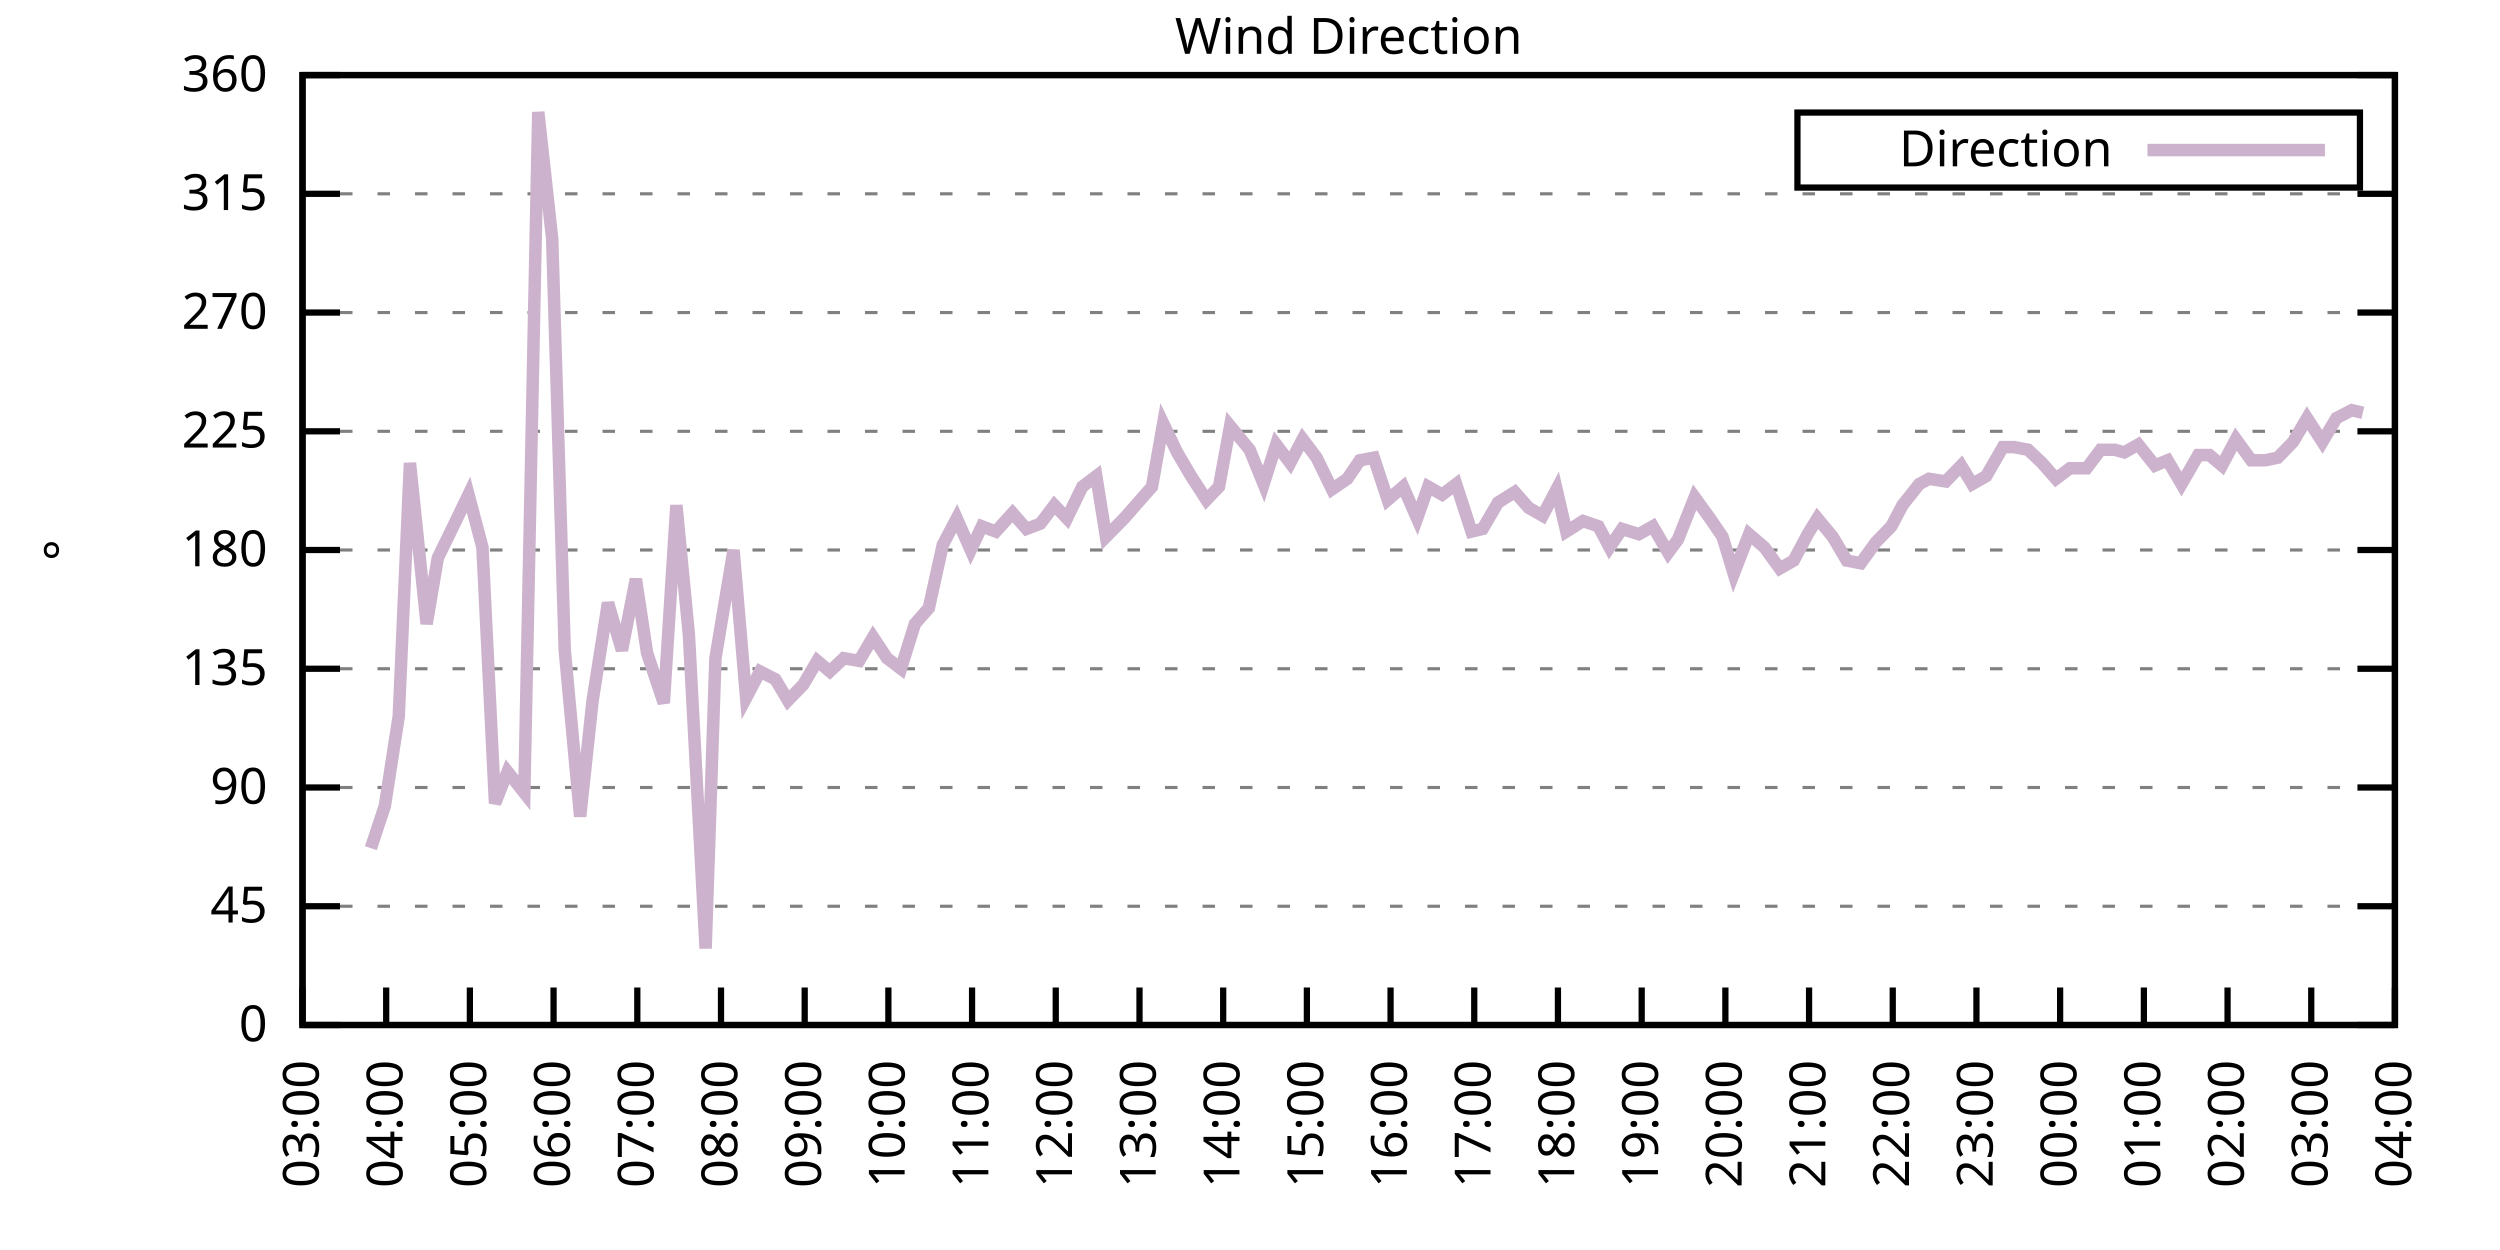
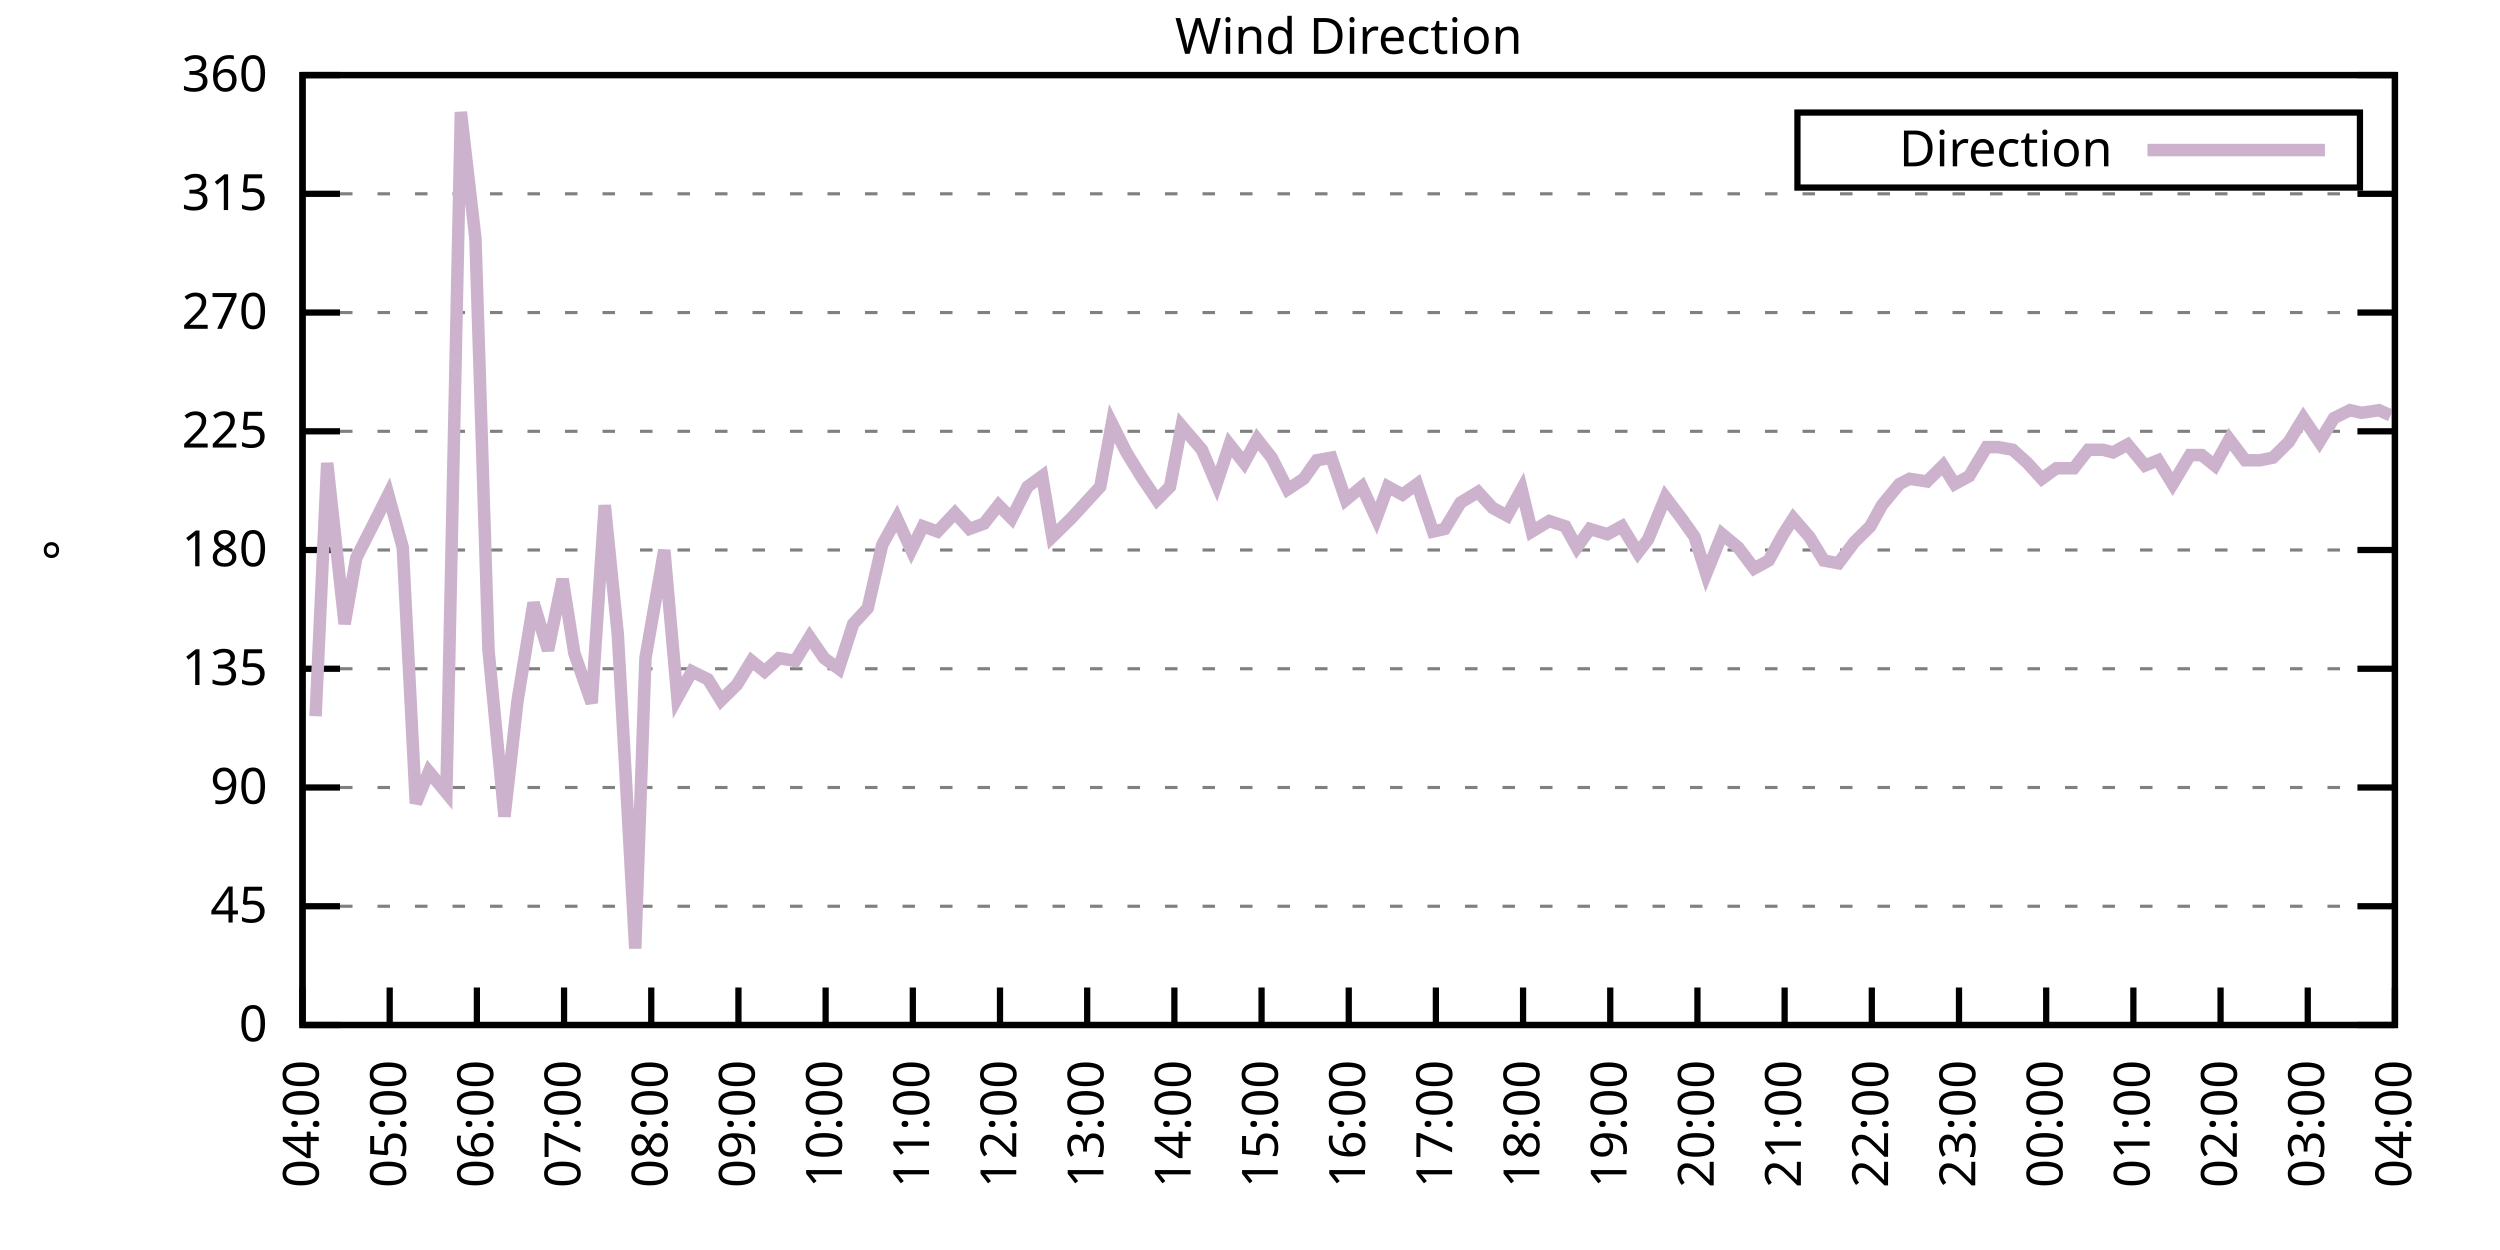
<svg xmlns="http://www.w3.org/2000/svg" xmlns:xlink="http://www.w3.org/1999/xlink" width="400" height="200" viewBox="0 0 400 200">
  <g id="gnuplot_canvas">
    <rect x="0" y="0" width="400" height="200" fill="none" />
    <defs>
      <circle id="gpDot" r="0.5" stroke-width="0.5" stroke="currentColor" />
      <path id="gpPt0" stroke-width="0.333" stroke="currentColor" d="M-1,0 h2 M0,-1 v2" />
      <path id="gpPt1" stroke-width="0.333" stroke="currentColor" d="M-1,-1 L1,1 M1,-1 L-1,1" />
      <path id="gpPt2" stroke-width="0.333" stroke="currentColor" d="M-1,0 L1,0 M0,-1 L0,1 M-1,-1 L1,1 M-1,1 L1,-1" />
      <rect id="gpPt3" stroke-width="0.333" stroke="currentColor" x="-1" y="-1" width="2" height="2" />
      <rect id="gpPt4" stroke-width="0.333" stroke="currentColor" fill="currentColor" x="-1" y="-1" width="2" height="2" />
      <circle id="gpPt5" stroke-width="0.333" stroke="currentColor" cx="0" cy="0" r="1" />
      <use xlink:href="#gpPt5" id="gpPt6" fill="currentColor" stroke="none" />
      <path id="gpPt7" stroke-width="0.333" stroke="currentColor" d="M0,-1.33 L-1.33,0.67 L1.33,0.67 z" />
      <use xlink:href="#gpPt7" id="gpPt8" fill="currentColor" stroke="none" />
      <use xlink:href="#gpPt7" id="gpPt9" stroke="currentColor" transform="rotate(180)" />
      <use xlink:href="#gpPt9" id="gpPt10" fill="currentColor" stroke="none" />
      <use xlink:href="#gpPt3" id="gpPt11" stroke="currentColor" transform="rotate(45)" />
      <use xlink:href="#gpPt11" id="gpPt12" fill="currentColor" stroke="none" />
      <path id="gpPt13" stroke-width="0.333" stroke="currentColor" d="M0,1.330 L1.265,0.411 L0.782,-1.067 L-0.782,-1.076 L-1.265,0.411 z" />
      <use xlink:href="#gpPt13" id="gpPt14" fill="currentColor" stroke="none" />
      <filter id="textbox" filterUnits="objectBoundingBox" x="0" y="0" height="1" width="1">
        <feFlood flood-color="white" flood-opacity="1" result="bgnd" />
        <feComposite in="SourceGraphic" in2="bgnd" operator="atop" />
      </filter>
      <filter id="greybox" filterUnits="objectBoundingBox" x="0" y="0" height="1" width="1">
        <feFlood flood-color="lightgrey" flood-opacity="1" result="grey" />
        <feComposite in="SourceGraphic" in2="grey" operator="atop" />
      </filter>
    </defs>
    <g fill="none" color="white" stroke="currentColor" stroke-width="1.00" stroke-linecap="butt" stroke-linejoin="miter">
</g>
    <g fill="none" color="black" stroke="currentColor" stroke-width="1.00" stroke-linecap="butt" stroke-linejoin="miter">
      <g stroke="none" shape-rendering="crispEdges">
        <polygon fill="rgb(255, 255, 255)" points="48.40,164.00 383.18,164.00 383.18,12.02 48.40,12.02 " />
      </g>
    </g>
    <g fill="none" color="black" stroke="currentColor" stroke-width="1.00" stroke-linecap="butt" stroke-linejoin="miter">
</g>
    <g fill="none" color="black" stroke="black" stroke-width="0.50" stroke-linecap="butt" stroke-linejoin="miter">
</g>
    <g fill="none" color="gray" stroke="currentColor" stroke-width="0.50" stroke-linecap="butt" stroke-linejoin="miter">
      <path stroke="gray" stroke-dasharray="2,4" class="gridline" d="M48.40,164.00 L383.19,164.00  " />
    </g>
    <g fill="none" color="gray" stroke="gray" stroke-width="1.00" stroke-linecap="butt" stroke-linejoin="miter">
</g>
    <g fill="none" color="black" stroke="currentColor" stroke-width="1.00" stroke-linecap="butt" stroke-linejoin="miter">
      <path stroke="black" d="M48.40,164.00 L54.40,164.00 M383.19,164.00 L377.19,164.00  " />
      <g transform="translate(42.80,166.60)" stroke="none" fill="black" font-family="Sans" font-size="8.00" text-anchor="end">
        <text>
          <tspan font-family="Sans"> 0</tspan>
        </text>
      </g>
    </g>
    <g fill="none" color="black" stroke="currentColor" stroke-width="1.00" stroke-linecap="butt" stroke-linejoin="miter">
</g>
    <g fill="none" color="black" stroke="black" stroke-width="0.50" stroke-linecap="butt" stroke-linejoin="miter">
</g>
    <g fill="none" color="gray" stroke="currentColor" stroke-width="0.50" stroke-linecap="butt" stroke-linejoin="miter">
      <path stroke="gray" stroke-dasharray="2,4" class="gridline" d="M48.40,145.00 L383.19,145.00  " />
    </g>
    <g fill="none" color="gray" stroke="gray" stroke-width="1.00" stroke-linecap="butt" stroke-linejoin="miter">
</g>
    <g fill="none" color="black" stroke="currentColor" stroke-width="1.00" stroke-linecap="butt" stroke-linejoin="miter">
      <path stroke="black" d="M48.40,145.00 L54.40,145.00 M383.19,145.00 L377.19,145.00  " />
      <g transform="translate(42.80,147.60)" stroke="none" fill="black" font-family="Sans" font-size="8.00" text-anchor="end">
        <text>
          <tspan font-family="Sans"> 45</tspan>
        </text>
      </g>
    </g>
    <g fill="none" color="black" stroke="currentColor" stroke-width="1.00" stroke-linecap="butt" stroke-linejoin="miter">
</g>
    <g fill="none" color="black" stroke="black" stroke-width="0.50" stroke-linecap="butt" stroke-linejoin="miter">
</g>
    <g fill="none" color="gray" stroke="currentColor" stroke-width="0.50" stroke-linecap="butt" stroke-linejoin="miter">
      <path stroke="gray" stroke-dasharray="2,4" class="gridline" d="M48.40,126.00 L383.19,126.00  " />
    </g>
    <g fill="none" color="gray" stroke="gray" stroke-width="1.00" stroke-linecap="butt" stroke-linejoin="miter">
</g>
    <g fill="none" color="black" stroke="currentColor" stroke-width="1.00" stroke-linecap="butt" stroke-linejoin="miter">
      <path stroke="black" d="M48.40,126.00 L54.40,126.00 M383.19,126.00 L377.19,126.00  " />
      <g transform="translate(42.80,128.60)" stroke="none" fill="black" font-family="Sans" font-size="8.00" text-anchor="end">
        <text>
          <tspan font-family="Sans"> 90</tspan>
        </text>
      </g>
    </g>
    <g fill="none" color="black" stroke="currentColor" stroke-width="1.00" stroke-linecap="butt" stroke-linejoin="miter">
</g>
    <g fill="none" color="black" stroke="black" stroke-width="0.50" stroke-linecap="butt" stroke-linejoin="miter">
</g>
    <g fill="none" color="gray" stroke="currentColor" stroke-width="0.50" stroke-linecap="butt" stroke-linejoin="miter">
      <path stroke="gray" stroke-dasharray="2,4" class="gridline" d="M48.40,107.00 L383.19,107.00  " />
    </g>
    <g fill="none" color="gray" stroke="gray" stroke-width="1.00" stroke-linecap="butt" stroke-linejoin="miter">
</g>
    <g fill="none" color="black" stroke="currentColor" stroke-width="1.00" stroke-linecap="butt" stroke-linejoin="miter">
      <path stroke="black" d="M48.40,107.00 L54.40,107.00 M383.19,107.00 L377.19,107.00  " />
      <g transform="translate(42.80,109.60)" stroke="none" fill="black" font-family="Sans" font-size="8.00" text-anchor="end">
        <text>
          <tspan font-family="Sans"> 135</tspan>
        </text>
      </g>
    </g>
    <g fill="none" color="black" stroke="currentColor" stroke-width="1.00" stroke-linecap="butt" stroke-linejoin="miter">
</g>
    <g fill="none" color="black" stroke="black" stroke-width="0.50" stroke-linecap="butt" stroke-linejoin="miter">
</g>
    <g fill="none" color="gray" stroke="currentColor" stroke-width="0.50" stroke-linecap="butt" stroke-linejoin="miter">
      <path stroke="gray" stroke-dasharray="2,4" class="gridline" d="M48.40,88.00 L383.19,88.00  " />
    </g>
    <g fill="none" color="gray" stroke="gray" stroke-width="1.00" stroke-linecap="butt" stroke-linejoin="miter">
</g>
    <g fill="none" color="black" stroke="currentColor" stroke-width="1.00" stroke-linecap="butt" stroke-linejoin="miter">
      <path stroke="black" d="M48.40,88.00 L54.40,88.00 M383.19,88.00 L377.19,88.00  " />
      <g transform="translate(42.80,90.60)" stroke="none" fill="black" font-family="Sans" font-size="8.00" text-anchor="end">
        <text>
          <tspan font-family="Sans"> 180</tspan>
        </text>
      </g>
    </g>
    <g fill="none" color="black" stroke="currentColor" stroke-width="1.00" stroke-linecap="butt" stroke-linejoin="miter">
</g>
    <g fill="none" color="black" stroke="black" stroke-width="0.50" stroke-linecap="butt" stroke-linejoin="miter">
</g>
    <g fill="none" color="gray" stroke="currentColor" stroke-width="0.50" stroke-linecap="butt" stroke-linejoin="miter">
      <path stroke="gray" stroke-dasharray="2,4" class="gridline" d="M48.40,69.01 L383.19,69.01  " />
    </g>
    <g fill="none" color="gray" stroke="gray" stroke-width="1.00" stroke-linecap="butt" stroke-linejoin="miter">
</g>
    <g fill="none" color="black" stroke="currentColor" stroke-width="1.00" stroke-linecap="butt" stroke-linejoin="miter">
      <path stroke="black" d="M48.40,69.01 L54.40,69.01 M383.19,69.01 L377.19,69.01  " />
      <g transform="translate(42.80,71.61)" stroke="none" fill="black" font-family="Sans" font-size="8.00" text-anchor="end">
        <text>
          <tspan font-family="Sans"> 225</tspan>
        </text>
      </g>
    </g>
    <g fill="none" color="black" stroke="currentColor" stroke-width="1.00" stroke-linecap="butt" stroke-linejoin="miter">
</g>
    <g fill="none" color="black" stroke="black" stroke-width="0.50" stroke-linecap="butt" stroke-linejoin="miter">
</g>
    <g fill="none" color="gray" stroke="currentColor" stroke-width="0.50" stroke-linecap="butt" stroke-linejoin="miter">
      <path stroke="gray" stroke-dasharray="2,4" class="gridline" d="M48.40,50.01 L383.19,50.01  " />
    </g>
    <g fill="none" color="gray" stroke="gray" stroke-width="1.00" stroke-linecap="butt" stroke-linejoin="miter">
</g>
    <g fill="none" color="black" stroke="currentColor" stroke-width="1.00" stroke-linecap="butt" stroke-linejoin="miter">
      <path stroke="black" d="M48.40,50.01 L54.40,50.01 M383.19,50.01 L377.19,50.01  " />
      <g transform="translate(42.80,52.61)" stroke="none" fill="black" font-family="Sans" font-size="8.00" text-anchor="end">
        <text>
          <tspan font-family="Sans"> 270</tspan>
        </text>
      </g>
    </g>
    <g fill="none" color="black" stroke="currentColor" stroke-width="1.00" stroke-linecap="butt" stroke-linejoin="miter">
</g>
    <g fill="none" color="black" stroke="black" stroke-width="0.50" stroke-linecap="butt" stroke-linejoin="miter">
</g>
    <g fill="none" color="gray" stroke="currentColor" stroke-width="0.50" stroke-linecap="butt" stroke-linejoin="miter">
      <path stroke="gray" stroke-dasharray="2,4" class="gridline" d="M48.40,31.01 L383.19,31.01  " />
    </g>
    <g fill="none" color="gray" stroke="gray" stroke-width="1.00" stroke-linecap="butt" stroke-linejoin="miter">
</g>
    <g fill="none" color="black" stroke="currentColor" stroke-width="1.00" stroke-linecap="butt" stroke-linejoin="miter">
      <path stroke="black" d="M48.40,31.01 L54.40,31.01 M383.19,31.01 L377.19,31.01  " />
      <g transform="translate(42.80,33.61)" stroke="none" fill="black" font-family="Sans" font-size="8.00" text-anchor="end">
        <text>
          <tspan font-family="Sans"> 315</tspan>
        </text>
      </g>
    </g>
    <g fill="none" color="black" stroke="currentColor" stroke-width="1.00" stroke-linecap="butt" stroke-linejoin="miter">
</g>
    <g fill="none" color="black" stroke="black" stroke-width="0.50" stroke-linecap="butt" stroke-linejoin="miter">
</g>
    <g fill="none" color="gray" stroke="currentColor" stroke-width="0.50" stroke-linecap="butt" stroke-linejoin="miter">
      <path stroke="gray" stroke-dasharray="2,4" class="gridline" d="M48.40,12.01 L383.19,12.01  " />
    </g>
    <g fill="none" color="gray" stroke="gray" stroke-width="1.00" stroke-linecap="butt" stroke-linejoin="miter">
</g>
    <g fill="none" color="black" stroke="currentColor" stroke-width="1.00" stroke-linecap="butt" stroke-linejoin="miter">
      <path stroke="black" d="M48.40,12.01 L54.40,12.01 M383.19,12.01 L377.19,12.01  " />
      <g transform="translate(42.80,14.61)" stroke="none" fill="black" font-family="Sans" font-size="8.00" text-anchor="end">
        <text>
          <tspan font-family="Sans"> 360</tspan>
        </text>
      </g>
    </g>
    <g fill="none" color="black" stroke="currentColor" stroke-width="1.00" stroke-linecap="butt" stroke-linejoin="miter">
      <path stroke="black" d="M48.40,164.00 L48.40,158.00  " />
      <g transform="translate(51.00,169.60) rotate(270.00)" stroke="none" fill="black" font-family="Sans" font-size="8.00" text-anchor="end">
        <text>
-           <tspan font-family="Sans">03:00</tspan>
-         </text>
-       </g>
-     </g>
-     <g fill="none" color="black" stroke="currentColor" stroke-width="1.00" stroke-linecap="butt" stroke-linejoin="miter">
-       <path stroke="black" d="M61.79,164.00 L61.79,158.00  " />
-       <g transform="translate(64.39,169.60) rotate(270.00)" stroke="none" fill="black" font-family="Sans" font-size="8.00" text-anchor="end">
-         <text>
          <tspan font-family="Sans">04:00</tspan>
        </text>
      </g>
    </g>
    <g fill="none" color="black" stroke="currentColor" stroke-width="1.00" stroke-linecap="butt" stroke-linejoin="miter">
-       <path stroke="black" d="M75.18,164.00 L75.18,158.00  " />
-       <g transform="translate(77.78,169.60) rotate(270.00)" stroke="none" fill="black" font-family="Sans" font-size="8.00" text-anchor="end">
+       <path stroke="black" d="M62.35,164.00 L62.35,158.00  " />
+       <g transform="translate(64.95,169.60) rotate(270.00)" stroke="none" fill="black" font-family="Sans" font-size="8.00" text-anchor="end">
        <text>
          <tspan font-family="Sans">05:00</tspan>
        </text>
      </g>
    </g>
    <g fill="none" color="black" stroke="currentColor" stroke-width="1.00" stroke-linecap="butt" stroke-linejoin="miter">
-       <path stroke="black" d="M88.57,164.00 L88.57,158.00  " />
-       <g transform="translate(91.17,169.60) rotate(270.00)" stroke="none" fill="black" font-family="Sans" font-size="8.00" text-anchor="end">
+       <path stroke="black" d="M76.30,164.00 L76.30,158.00  " />
+       <g transform="translate(78.90,169.60) rotate(270.00)" stroke="none" fill="black" font-family="Sans" font-size="8.00" text-anchor="end">
        <text>
          <tspan font-family="Sans">06:00</tspan>
        </text>
      </g>
    </g>
    <g fill="none" color="black" stroke="currentColor" stroke-width="1.00" stroke-linecap="butt" stroke-linejoin="miter">
-       <path stroke="black" d="M101.97,164.00 L101.97,158.00  " />
-       <g transform="translate(104.57,169.60) rotate(270.00)" stroke="none" fill="black" font-family="Sans" font-size="8.00" text-anchor="end">
+       <path stroke="black" d="M90.25,164.00 L90.25,158.00  " />
+       <g transform="translate(92.85,169.60) rotate(270.00)" stroke="none" fill="black" font-family="Sans" font-size="8.00" text-anchor="end">
        <text>
          <tspan font-family="Sans">07:00</tspan>
        </text>
      </g>
    </g>
    <g fill="none" color="black" stroke="currentColor" stroke-width="1.00" stroke-linecap="butt" stroke-linejoin="miter">
-       <path stroke="black" d="M115.36,164.00 L115.36,158.00  " />
-       <g transform="translate(117.96,169.60) rotate(270.00)" stroke="none" fill="black" font-family="Sans" font-size="8.00" text-anchor="end">
+       <path stroke="black" d="M104.20,164.00 L104.20,158.00  " />
+       <g transform="translate(106.80,169.60) rotate(270.00)" stroke="none" fill="black" font-family="Sans" font-size="8.00" text-anchor="end">
        <text>
          <tspan font-family="Sans">08:00</tspan>
        </text>
      </g>
    </g>
    <g fill="none" color="black" stroke="currentColor" stroke-width="1.00" stroke-linecap="butt" stroke-linejoin="miter">
-       <path stroke="black" d="M128.75,164.00 L128.75,158.00  " />
-       <g transform="translate(131.35,169.60) rotate(270.00)" stroke="none" fill="black" font-family="Sans" font-size="8.00" text-anchor="end">
+       <path stroke="black" d="M118.15,164.00 L118.15,158.00  " />
+       <g transform="translate(120.75,169.60) rotate(270.00)" stroke="none" fill="black" font-family="Sans" font-size="8.00" text-anchor="end">
        <text>
          <tspan font-family="Sans">09:00</tspan>
        </text>
      </g>
    </g>
    <g fill="none" color="black" stroke="currentColor" stroke-width="1.00" stroke-linecap="butt" stroke-linejoin="miter">
-       <path stroke="black" d="M142.14,164.00 L142.14,158.00  " />
-       <g transform="translate(144.74,169.60) rotate(270.00)" stroke="none" fill="black" font-family="Sans" font-size="8.00" text-anchor="end">
+       <path stroke="black" d="M132.10,164.00 L132.10,158.00  " />
+       <g transform="translate(134.70,169.60) rotate(270.00)" stroke="none" fill="black" font-family="Sans" font-size="8.00" text-anchor="end">
        <text>
          <tspan font-family="Sans">10:00</tspan>
        </text>
      </g>
    </g>
    <g fill="none" color="black" stroke="currentColor" stroke-width="1.00" stroke-linecap="butt" stroke-linejoin="miter">
-       <path stroke="black" d="M155.53,164.00 L155.53,158.00  " />
-       <g transform="translate(158.13,169.60) rotate(270.00)" stroke="none" fill="black" font-family="Sans" font-size="8.00" text-anchor="end">
+       <path stroke="black" d="M146.05,164.00 L146.05,158.00  " />
+       <g transform="translate(148.65,169.60) rotate(270.00)" stroke="none" fill="black" font-family="Sans" font-size="8.00" text-anchor="end">
        <text>
          <tspan font-family="Sans">11:00</tspan>
        </text>
      </g>
    </g>
    <g fill="none" color="black" stroke="currentColor" stroke-width="1.00" stroke-linecap="butt" stroke-linejoin="miter">
-       <path stroke="black" d="M168.92,164.00 L168.92,158.00  " />
-       <g transform="translate(171.52,169.60) rotate(270.00)" stroke="none" fill="black" font-family="Sans" font-size="8.00" text-anchor="end">
+       <path stroke="black" d="M160.00,164.00 L160.00,158.00  " />
+       <g transform="translate(162.60,169.60) rotate(270.00)" stroke="none" fill="black" font-family="Sans" font-size="8.00" text-anchor="end">
        <text>
          <tspan font-family="Sans">12:00</tspan>
        </text>
      </g>
    </g>
    <g fill="none" color="black" stroke="currentColor" stroke-width="1.00" stroke-linecap="butt" stroke-linejoin="miter">
-       <path stroke="black" d="M182.32,164.00 L182.32,158.00  " />
-       <g transform="translate(184.92,169.60) rotate(270.00)" stroke="none" fill="black" font-family="Sans" font-size="8.00" text-anchor="end">
+       <path stroke="black" d="M173.95,164.00 L173.95,158.00  " />
+       <g transform="translate(176.55,169.60) rotate(270.00)" stroke="none" fill="black" font-family="Sans" font-size="8.00" text-anchor="end">
        <text>
          <tspan font-family="Sans">13:00</tspan>
        </text>
      </g>
    </g>
    <g fill="none" color="black" stroke="currentColor" stroke-width="1.00" stroke-linecap="butt" stroke-linejoin="miter">
-       <path stroke="black" d="M195.71,164.00 L195.71,158.00  " />
-       <g transform="translate(198.31,169.60) rotate(270.00)" stroke="none" fill="black" font-family="Sans" font-size="8.00" text-anchor="end">
+       <path stroke="black" d="M187.90,164.00 L187.90,158.00  " />
+       <g transform="translate(190.50,169.60) rotate(270.00)" stroke="none" fill="black" font-family="Sans" font-size="8.00" text-anchor="end">
        <text>
          <tspan font-family="Sans">14:00</tspan>
        </text>
      </g>
    </g>
    <g fill="none" color="black" stroke="currentColor" stroke-width="1.00" stroke-linecap="butt" stroke-linejoin="miter">
-       <path stroke="black" d="M209.10,164.00 L209.10,158.00  " />
-       <g transform="translate(211.70,169.60) rotate(270.00)" stroke="none" fill="black" font-family="Sans" font-size="8.00" text-anchor="end">
+       <path stroke="black" d="M201.85,164.00 L201.85,158.00  " />
+       <g transform="translate(204.45,169.60) rotate(270.00)" stroke="none" fill="black" font-family="Sans" font-size="8.00" text-anchor="end">
        <text>
          <tspan font-family="Sans">15:00</tspan>
        </text>
      </g>
    </g>
    <g fill="none" color="black" stroke="currentColor" stroke-width="1.00" stroke-linecap="butt" stroke-linejoin="miter">
-       <path stroke="black" d="M222.49,164.00 L222.49,158.00  " />
-       <g transform="translate(225.09,169.60) rotate(270.00)" stroke="none" fill="black" font-family="Sans" font-size="8.00" text-anchor="end">
+       <path stroke="black" d="M215.80,164.00 L215.80,158.00  " />
+       <g transform="translate(218.40,169.60) rotate(270.00)" stroke="none" fill="black" font-family="Sans" font-size="8.00" text-anchor="end">
        <text>
          <tspan font-family="Sans">16:00</tspan>
        </text>
      </g>
    </g>
    <g fill="none" color="black" stroke="currentColor" stroke-width="1.00" stroke-linecap="butt" stroke-linejoin="miter">
-       <path stroke="black" d="M235.88,164.00 L235.88,158.00  " />
-       <g transform="translate(238.48,169.60) rotate(270.00)" stroke="none" fill="black" font-family="Sans" font-size="8.00" text-anchor="end">
+       <path stroke="black" d="M229.74,164.00 L229.74,158.00  " />
+       <g transform="translate(232.34,169.60) rotate(270.00)" stroke="none" fill="black" font-family="Sans" font-size="8.00" text-anchor="end">
        <text>
          <tspan font-family="Sans">17:00</tspan>
        </text>
      </g>
    </g>
    <g fill="none" color="black" stroke="currentColor" stroke-width="1.00" stroke-linecap="butt" stroke-linejoin="miter">
-       <path stroke="black" d="M249.27,164.00 L249.27,158.00  " />
-       <g transform="translate(251.87,169.60) rotate(270.00)" stroke="none" fill="black" font-family="Sans" font-size="8.00" text-anchor="end">
+       <path stroke="black" d="M243.69,164.00 L243.69,158.00  " />
+       <g transform="translate(246.29,169.60) rotate(270.00)" stroke="none" fill="black" font-family="Sans" font-size="8.00" text-anchor="end">
        <text>
          <tspan font-family="Sans">18:00</tspan>
        </text>
      </g>
    </g>
    <g fill="none" color="black" stroke="currentColor" stroke-width="1.00" stroke-linecap="butt" stroke-linejoin="miter">
-       <path stroke="black" d="M262.67,164.00 L262.67,158.00  " />
-       <g transform="translate(265.27,169.60) rotate(270.00)" stroke="none" fill="black" font-family="Sans" font-size="8.00" text-anchor="end">
+       <path stroke="black" d="M257.64,164.00 L257.64,158.00  " />
+       <g transform="translate(260.24,169.60) rotate(270.00)" stroke="none" fill="black" font-family="Sans" font-size="8.00" text-anchor="end">
        <text>
          <tspan font-family="Sans">19:00</tspan>
        </text>
      </g>
    </g>
    <g fill="none" color="black" stroke="currentColor" stroke-width="1.00" stroke-linecap="butt" stroke-linejoin="miter">
-       <path stroke="black" d="M276.06,164.00 L276.06,158.00  " />
-       <g transform="translate(278.66,169.60) rotate(270.00)" stroke="none" fill="black" font-family="Sans" font-size="8.00" text-anchor="end">
+       <path stroke="black" d="M271.59,164.00 L271.59,158.00  " />
+       <g transform="translate(274.19,169.60) rotate(270.00)" stroke="none" fill="black" font-family="Sans" font-size="8.00" text-anchor="end">
        <text>
          <tspan font-family="Sans">20:00</tspan>
        </text>
      </g>
    </g>
    <g fill="none" color="black" stroke="currentColor" stroke-width="1.00" stroke-linecap="butt" stroke-linejoin="miter">
-       <path stroke="black" d="M289.45,164.00 L289.45,158.00  " />
-       <g transform="translate(292.05,169.60) rotate(270.00)" stroke="none" fill="black" font-family="Sans" font-size="8.00" text-anchor="end">
+       <path stroke="black" d="M285.54,164.00 L285.54,158.00  " />
+       <g transform="translate(288.14,169.60) rotate(270.00)" stroke="none" fill="black" font-family="Sans" font-size="8.00" text-anchor="end">
        <text>
          <tspan font-family="Sans">21:00</tspan>
        </text>
      </g>
    </g>
    <g fill="none" color="black" stroke="currentColor" stroke-width="1.00" stroke-linecap="butt" stroke-linejoin="miter">
-       <path stroke="black" d="M302.84,164.00 L302.84,158.00  " />
-       <g transform="translate(305.44,169.60) rotate(270.00)" stroke="none" fill="black" font-family="Sans" font-size="8.00" text-anchor="end">
+       <path stroke="black" d="M299.49,164.00 L299.49,158.00  " />
+       <g transform="translate(302.09,169.60) rotate(270.00)" stroke="none" fill="black" font-family="Sans" font-size="8.00" text-anchor="end">
        <text>
          <tspan font-family="Sans">22:00</tspan>
        </text>
      </g>
    </g>
    <g fill="none" color="black" stroke="currentColor" stroke-width="1.00" stroke-linecap="butt" stroke-linejoin="miter">
-       <path stroke="black" d="M316.23,164.00 L316.23,158.00  " />
-       <g transform="translate(318.83,169.60) rotate(270.00)" stroke="none" fill="black" font-family="Sans" font-size="8.00" text-anchor="end">
+       <path stroke="black" d="M313.44,164.00 L313.44,158.00  " />
+       <g transform="translate(316.04,169.60) rotate(270.00)" stroke="none" fill="black" font-family="Sans" font-size="8.00" text-anchor="end">
        <text>
          <tspan font-family="Sans">23:00</tspan>
        </text>
      </g>
    </g>
    <g fill="none" color="black" stroke="currentColor" stroke-width="1.00" stroke-linecap="butt" stroke-linejoin="miter">
-       <path stroke="black" d="M329.62,164.00 L329.62,158.00  " />
-       <g transform="translate(332.22,169.60) rotate(270.00)" stroke="none" fill="black" font-family="Sans" font-size="8.00" text-anchor="end">
+       <path stroke="black" d="M327.39,164.00 L327.39,158.00  " />
+       <g transform="translate(329.99,169.60) rotate(270.00)" stroke="none" fill="black" font-family="Sans" font-size="8.00" text-anchor="end">
        <text>
          <tspan font-family="Sans">00:00</tspan>
        </text>
      </g>
    </g>
    <g fill="none" color="black" stroke="currentColor" stroke-width="1.00" stroke-linecap="butt" stroke-linejoin="miter">
-       <path stroke="black" d="M343.02,164.00 L343.02,158.00  " />
-       <g transform="translate(345.62,169.60) rotate(270.00)" stroke="none" fill="black" font-family="Sans" font-size="8.00" text-anchor="end">
+       <path stroke="black" d="M341.34,164.00 L341.34,158.00  " />
+       <g transform="translate(343.94,169.60) rotate(270.00)" stroke="none" fill="black" font-family="Sans" font-size="8.00" text-anchor="end">
        <text>
          <tspan font-family="Sans">01:00</tspan>
        </text>
      </g>
    </g>
    <g fill="none" color="black" stroke="currentColor" stroke-width="1.00" stroke-linecap="butt" stroke-linejoin="miter">
-       <path stroke="black" d="M356.41,164.00 L356.41,158.00  " />
-       <g transform="translate(359.01,169.60) rotate(270.00)" stroke="none" fill="black" font-family="Sans" font-size="8.00" text-anchor="end">
+       <path stroke="black" d="M355.29,164.00 L355.29,158.00  " />
+       <g transform="translate(357.89,169.60) rotate(270.00)" stroke="none" fill="black" font-family="Sans" font-size="8.00" text-anchor="end">
        <text>
          <tspan font-family="Sans">02:00</tspan>
        </text>
      </g>
    </g>
    <g fill="none" color="black" stroke="currentColor" stroke-width="1.00" stroke-linecap="butt" stroke-linejoin="miter">
-       <path stroke="black" d="M369.80,164.00 L369.80,158.00  " />
-       <g transform="translate(372.40,169.60) rotate(270.00)" stroke="none" fill="black" font-family="Sans" font-size="8.00" text-anchor="end">
+       <path stroke="black" d="M369.24,164.00 L369.24,158.00  " />
+       <g transform="translate(371.84,169.60) rotate(270.00)" stroke="none" fill="black" font-family="Sans" font-size="8.00" text-anchor="end">
        <text>
          <tspan font-family="Sans">03:00</tspan>
        </text>
      </g>
    </g>
    <g fill="none" color="black" stroke="currentColor" stroke-width="1.00" stroke-linecap="butt" stroke-linejoin="miter">
      <path stroke="black" d="M383.19,164.00 L383.19,158.00  " />
      <g transform="translate(385.79,169.60) rotate(270.00)" stroke="none" fill="black" font-family="Sans" font-size="8.00" text-anchor="end">
        <text>
          <tspan font-family="Sans">04:00</tspan>
        </text>
      </g>
    </g>
    <g fill="none" color="black" stroke="currentColor" stroke-width="1.00" stroke-linecap="butt" stroke-linejoin="miter">
</g>
    <g fill="none" color="black" stroke="currentColor" stroke-width="1.00" stroke-linecap="butt" stroke-linejoin="miter">
      <path stroke="black" d="M48.40,12.01 L48.40,164.00 L383.19,164.00 L383.19,12.01 L48.40,12.01 Z  " />
    </g>
    <g fill="none" color="black" stroke="currentColor" stroke-width="1.00" stroke-linecap="butt" stroke-linejoin="miter">
</g>
    <g fill="none" color="black" stroke="currentColor" stroke-width="1.00" stroke-linecap="butt" stroke-linejoin="miter">
      <path stroke="black" d="M287.59,30.01 L287.59,18.01 L377.59,18.01 L377.59,30.01 L287.59,30.01 Z  " />
    </g>
    <g id="Wind_direction_plot_1">
      <g fill="none" color="white" stroke="black" stroke-width="2.00" stroke-linecap="butt" stroke-linejoin="miter">
</g>
      <g fill="none" color="black" stroke="currentColor" stroke-width="2.00" stroke-linecap="butt" stroke-linejoin="miter">
        <g transform="translate(337.99,26.61)" stroke="none" fill="black" font-family="Sans" font-size="8.00" text-anchor="end">
          <text>
            <tspan font-family="Sans">Direction</tspan>
          </text>
        </g>
      </g>
      <g fill="none" color="black" stroke="currentColor" stroke-width="2.00" stroke-linecap="butt" stroke-linejoin="miter">
-         <path stroke="rgb(204, 178, 204)" d="M343.59,24.01 L371.99,24.01 M59.34,135.71 L61.57,128.96 L63.80,114.60 L65.59,74.07 L68.26,99.83 L70.05,89.27   L72.73,83.78 L74.96,79.14 L77.19,87.58 L79.20,128.54 L81.21,123.47 L83.89,126.85 L86.12,17.92 L88.35,38.19   L90.36,104.05 L92.82,130.65 L94.82,112.07 L97.28,96.45 L99.51,104.05 L101.74,92.65 L103.53,104.47 L106.21,112.49   L108.22,80.83 L110.22,101.52 L112.90,151.76 L114.47,105.31 L117.37,88.00 L119.38,111.65 L121.61,107.43 L124.06,108.69   L126.07,112.07 L128.53,109.54 L130.76,105.74 L132.77,107.43 L135.00,105.31 L137.45,105.74 L139.69,101.94 L141.92,105.31   L144.15,107.00 L146.38,99.83 L148.61,97.29 L150.85,87.16 L153.08,82.94 L155.31,88.00 L157.10,84.21 L159.33,85.05   L162.01,82.09 L164.24,84.63 L166.47,83.78 L168.70,80.83 L170.71,82.94 L173.17,77.87 L175.40,76.18 L176.96,85.89   L179.86,82.94 L184.32,77.87 L186.11,67.74 L188.34,72.38 L190.57,76.18 L193.03,79.98 L195.04,77.87 L196.82,68.16   L199.95,71.96 L202.18,77.45 L204.19,71.12 L206.42,74.07 L208.43,70.27 L210.66,73.23 L213.12,78.29 L215.57,76.61   L217.58,73.65 L219.81,73.23 L222.04,79.98 L224.50,77.87 L226.73,82.94 L228.52,77.87 L230.75,79.14 L232.98,77.45   L235.44,85.05 L237.22,84.63 L239.68,80.41 L242.36,78.72 L244.59,81.25 L246.82,82.52 L249.05,78.29 L250.61,85.05   L253.29,83.36 L255.75,84.21 L257.53,87.58 L259.54,84.63 L262.22,85.47 L264.45,84.21 L266.91,88.43 L268.47,86.32   L271.15,79.56 L273.60,82.94 L275.61,85.89 L277.40,91.80 L279.85,85.47 L282.31,87.58 L284.76,90.96 L286.99,89.69   L289.23,85.47 L290.79,82.94 L293.24,85.89 L295.48,89.69 L297.71,90.12 L300.16,86.74 L302.62,84.21 L304.40,80.83   L307.08,77.45 L308.64,76.61 L311.32,77.03 L313.78,74.49 L315.56,77.45 L317.79,76.18 L320.47,71.54 L322.26,71.54   L324.49,71.96 L326.72,74.07 L328.95,76.61 L331.19,74.92 L333.86,74.92 L336.10,71.96 L338.33,71.96 L339.89,72.38   L342.12,71.12 L344.80,74.49 L346.81,73.65 L349.04,77.45 L351.72,72.81 L353.51,72.81 L355.51,74.49 L357.75,70.27   L360.20,73.65 L362.43,73.65 L364.44,73.23 L366.90,70.70 L369.13,66.90 L371.58,70.70 L373.82,66.90 L376.27,65.63   L378.06,66.05  " />
+         <path stroke="rgb(204, 178, 204)" d="M343.59,24.01 L371.99,24.01 M50.49,114.60 L52.35,74.07 L55.14,99.83 L57.00,89.27 L59.79,83.78 L62.12,79.14   L64.44,87.58 L66.53,128.54 L68.63,123.47 L71.42,126.85 L73.74,17.92 L76.07,38.19 L78.16,104.05 L80.72,130.65   L82.81,112.07 L85.37,96.45 L87.69,104.05 L90.02,92.65 L91.88,104.47 L94.67,112.49 L96.76,80.83 L98.85,101.52   L101.64,151.76 L103.27,105.31 L106.29,88.00 L108.38,111.65 L110.71,107.43 L113.27,108.69 L115.36,112.07 L117.92,109.54   L120.24,105.74 L122.33,107.43 L124.66,105.31 L127.22,105.74 L129.54,101.94 L131.87,105.31 L134.19,107.00 L136.51,99.83   L138.84,97.29 L141.16,87.16 L143.49,82.94 L145.81,88.00 L147.67,84.21 L150.00,85.05 L152.79,82.09 L155.11,84.63   L157.44,83.78 L159.76,80.83 L161.86,82.94 L164.41,77.87 L166.74,76.18 L168.37,85.89 L171.39,82.94 L176.04,77.87   L177.90,67.74 L180.22,72.38 L182.55,76.18 L185.11,79.98 L187.20,77.87 L189.06,68.16 L192.31,71.96 L194.64,77.45   L196.73,71.12 L199.06,74.07 L201.15,70.27 L203.47,73.23 L206.03,78.29 L208.59,76.61 L210.68,73.65 L213.01,73.23   L215.33,79.98 L217.89,77.87 L220.21,82.94 L222.07,77.87 L224.40,79.14 L226.72,77.45 L229.28,85.05 L231.14,84.63   L233.70,80.41 L236.49,78.72 L238.81,81.25 L241.14,82.52 L243.46,78.29 L245.09,85.05 L247.88,83.36 L250.44,84.21   L252.30,87.58 L254.39,84.63 L257.18,85.47 L259.50,84.21 L262.06,88.43 L263.69,86.32 L266.48,79.56 L269.04,82.94   L271.13,85.89 L272.99,91.80 L275.55,85.47 L278.10,87.58 L280.66,90.96 L282.99,89.69 L285.31,85.47 L286.94,82.94   L289.50,85.89 L291.82,89.69 L294.15,90.12 L296.70,86.74 L299.26,84.21 L301.12,80.83 L303.91,77.45 L305.54,76.61   L308.33,77.03 L310.88,74.49 L312.74,77.45 L315.07,76.18 L317.86,71.54 L319.72,71.54 L322.04,71.96 L324.37,74.07   L326.69,76.61 L329.02,74.92 L331.81,74.92 L334.13,71.96 L336.46,71.96 L338.09,72.38 L340.41,71.12 L343.20,74.49   L345.29,73.65 L347.62,77.45 L350.41,72.81 L352.27,72.81 L354.36,74.49 L356.69,70.27 L359.24,73.65 L361.57,73.65   L363.66,73.23 L366.22,70.70 L368.54,66.90 L371.10,70.70 L373.43,66.90 L375.98,65.63 L377.84,66.05 L380.63,65.63   L382.49,66.47  " />
      </g>
    </g>
    <g fill="none" color="black" stroke="currentColor" stroke-width="2.00" stroke-linecap="butt" stroke-linejoin="miter">
</g>
    <g fill="none" color="black" stroke="black" stroke-width="1.00" stroke-linecap="butt" stroke-linejoin="miter">
</g>
    <g fill="none" color="black" stroke="currentColor" stroke-width="1.00" stroke-linecap="butt" stroke-linejoin="miter">
      <path stroke="black" d="M48.40,12.01 L48.40,164.00 L383.19,164.00 L383.19,12.01 L48.40,12.01 Z  " />
      <g transform="translate(12.80,88.01) rotate(270.00)" stroke="none" fill="black" font-family="Sans" font-size="8.00" text-anchor="middle">
        <text>
          <tspan font-family="Sans">°</tspan>
        </text>
      </g>
    </g>
    <g fill="none" color="black" stroke="currentColor" stroke-width="1.00" stroke-linecap="butt" stroke-linejoin="miter">
</g>
    <g fill="none" color="black" stroke="currentColor" stroke-width="1.00" stroke-linecap="butt" stroke-linejoin="miter">
      <g transform="translate(215.79,8.61)" stroke="none" fill="black" font-family="Sans" font-size="8.00" text-anchor="middle">
        <text>
          <tspan font-family="Sans">Wind Direction</tspan>
        </text>
      </g>
    </g>
    <g fill="none" color="black" stroke="currentColor" stroke-width="1.00" stroke-linecap="butt" stroke-linejoin="miter">
</g>
  </g>
</svg>
